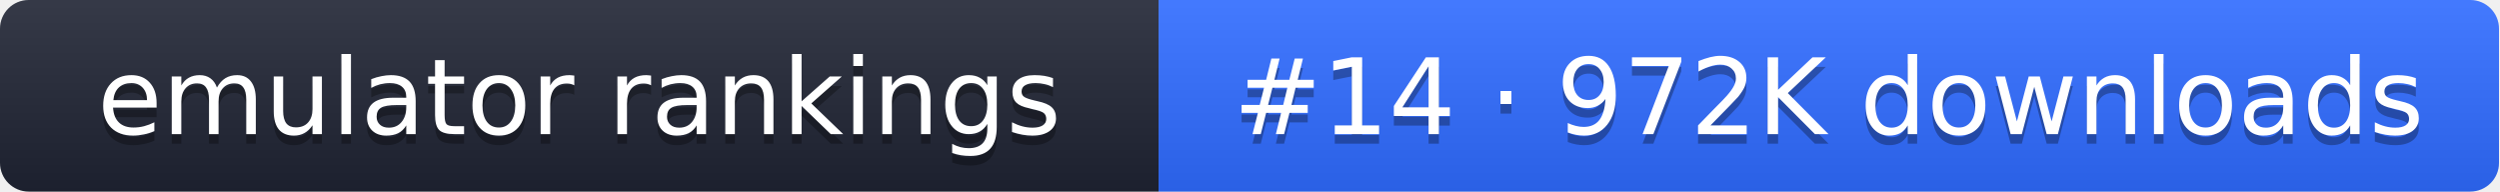
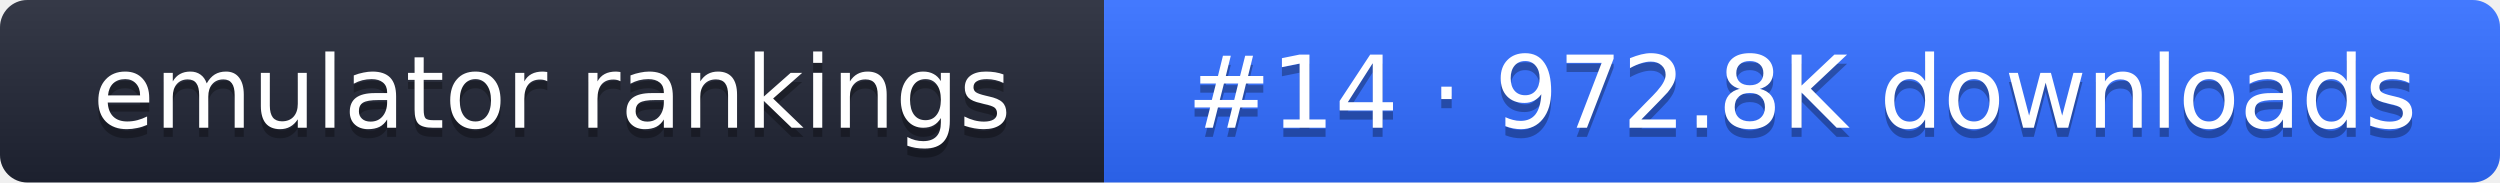
- <svg xmlns="http://www.w3.org/2000/svg" width="261" height="20" role="img" aria-label="emulator rankings: #14 · 972K downloads">
+ <svg xmlns="http://www.w3.org/2000/svg" width="274" height="20" role="img" aria-label="emulator rankings: #14 · 972.8K downloads">
  <linearGradient id="g" x2="0" y2="100%">
    <stop offset="0" stop-color="#fff" stop-opacity=".1" />
    <stop offset="1" stop-opacity=".1" />
  </linearGradient>
  <clipPath id="r">
-     <rect width="261" height="20" rx="3" fill="#fff" />
+     <rect width="274" height="20" rx="3" fill="#fff" />
  </clipPath>
  <g clip-path="url(#r)">
    <rect width="121" height="20" fill="#1f2433" />
-     <rect x="121" width="140" height="20" fill="#2f6bff" />
-     <rect width="261" height="20" fill="url(#g)" />
+     <rect x="121" width="153" height="20" fill="#2f6bff" />
+     <rect width="274" height="20" fill="url(#g)" />
  </g>
  <g fill="#fff" text-anchor="middle" font-family="Verdana,DejaVu Sans,sans-serif" font-size="11">
    <text x="60.5" y="15" fill="#010101" fill-opacity=".3">emulator rankings</text>
    <text x="60.5" y="14">emulator rankings</text>
-     <text x="191" y="15" fill="#010101" fill-opacity=".3">#14 · 972K downloads</text>
-     <text x="191" y="14">#14 · 972K downloads</text>
+     <text x="197.5" y="15" fill="#010101" fill-opacity=".3">#14 · 972.8K downloads</text>
+     <text x="197.5" y="14">#14 · 972.8K downloads</text>
  </g>
</svg>
